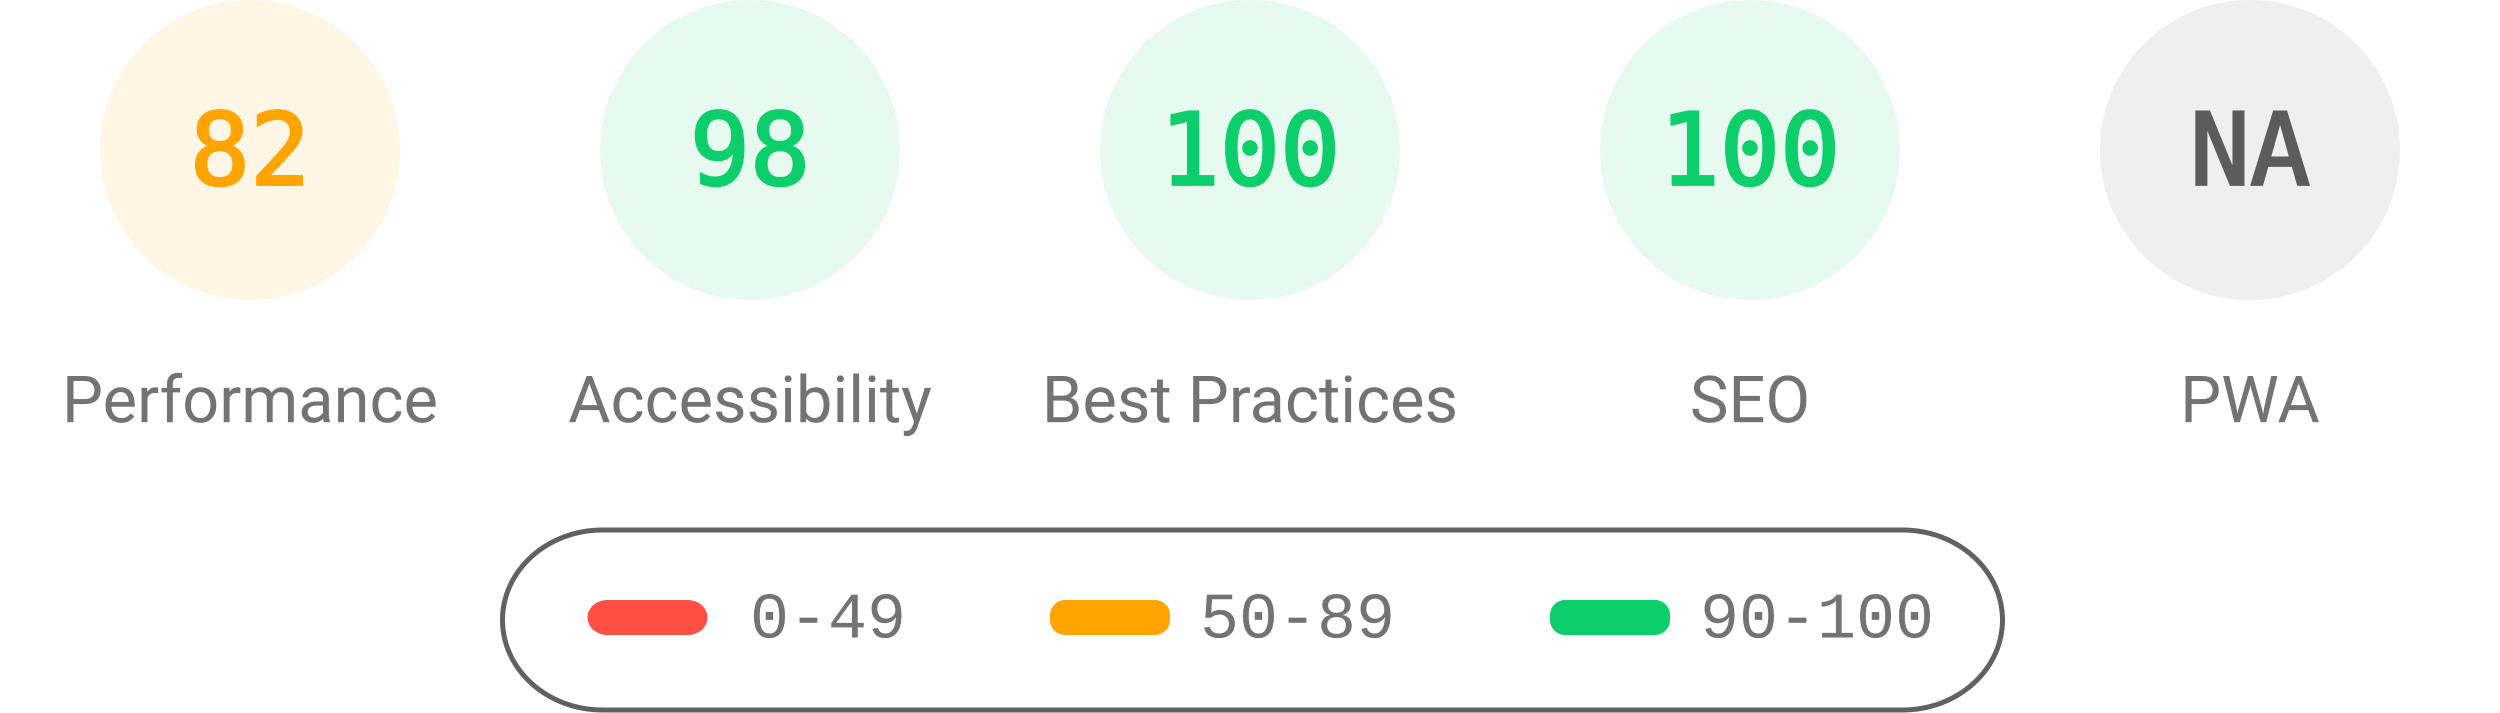
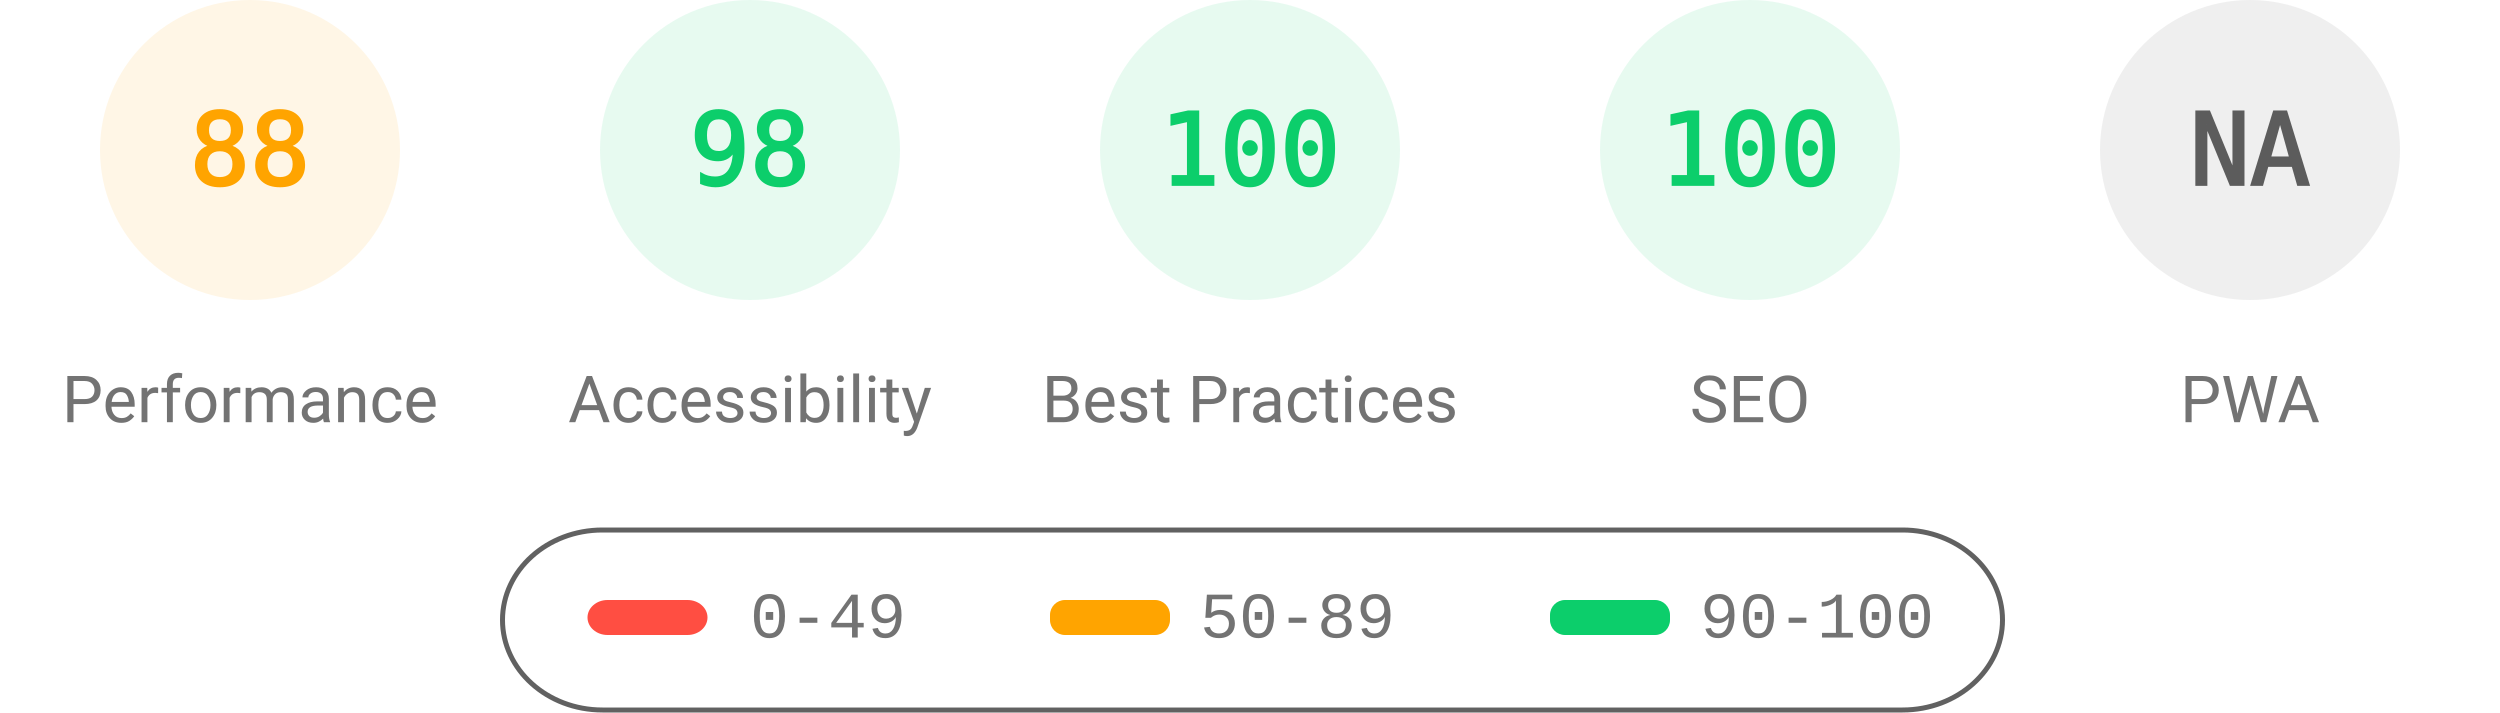
<svg xmlns="http://www.w3.org/2000/svg" fill="none" width="1000" height="285">
  <style>.gauge-base{opacity:.1}.gauge-arc{fill:none;animation-delay:250ms;stroke-linecap:round;transform:rotate(-90deg);transform-origin:100px 60px;animation:load-gauge 1s ease forwards}.guage-text{font-size:40px;font-family:monospace;text-align:center}.guage-red{color:#ff4e42;fill:#ff4e42;stroke:#ff4e42}.guage-orange{color:#ffa400;fill:#ffa400;stroke:#ffa400}.guage-green{color:#0cce6b;fill:#0cce6b;stroke:#0cce6b}.guage-undefined{color:#5c5c5c;fill:#5c5c5c;stroke:#5c5c5c}.guage-title{color:#737373;fill:#737373;stroke:none;font-size:26px;line-height:26px;font-family:Roboto,Halvetica,Arial,sans-serif}@keyframes load-gauge{from{stroke-dasharray:0 352.858}}</style>
  <svg class="guage-div guage-perf guage-orange" viewBox="0 0 200 200" width="200" height="200">
    <circle class="gauge-base" r="56" cx="100" cy="60" stroke-width="8" />
-     <circle class="gauge-arc guage-arc-1" r="56" cx="100" cy="60" stroke-width="8" style="stroke-dasharray:288.524,351.858" />
-     <text class="guage-text" x="100" y="60" alignment-baseline="central" dominant-baseline="central" text-anchor="middle">82</text>
+     <circle class="gauge-arc guage-arc-1" r="56" cx="100" cy="60" stroke-width="8" style="stroke-dasharray:309.635,351.858" />
+     <text class="guage-text" x="100" y="60" alignment-baseline="central" dominant-baseline="central" text-anchor="middle">88</text>
    <text class="guage-title" x="100" y="160" alignment-baseline="central" dominant-baseline="central" text-anchor="middle">Performance</text>
  </svg>
  <svg class="guage-div guage-acc guage-green" viewBox="0 0 200 200" width="200" height="200" x="200">
    <circle class="gauge-base" r="56" cx="100" cy="60" stroke-width="8" />
    <circle class="gauge-arc guage-arc-2" r="56" cx="100" cy="60" stroke-width="8" style="stroke-dasharray:344.821,351.858" />
    <text class="guage-text" x="100" y="60" alignment-baseline="central" dominant-baseline="central" text-anchor="middle">98</text>
    <text class="guage-title" x="100" y="160" alignment-baseline="central" dominant-baseline="central" text-anchor="middle">Accessibility</text>
  </svg>
  <svg class="guage-div guage-best guage-green" viewBox="0 0 200 200" width="200" height="200" x="400">
    <circle class="gauge-base" r="56" cx="100" cy="60" stroke-width="8" />
    <circle class="gauge-arc guage-arc-3" r="56" cx="100" cy="60" stroke-width="8" style="stroke-dasharray:351.858,351.858" />
    <text class="guage-text" x="100" y="60" alignment-baseline="central" dominant-baseline="central" text-anchor="middle">100</text>
    <text class="guage-title" x="100" y="160" alignment-baseline="central" dominant-baseline="central" text-anchor="middle">Best Practices</text>
  </svg>
  <svg class="guage-div guage-seo guage-green" viewBox="0 0 200 200" width="200" height="200" x="600">
    <circle class="gauge-base" r="56" cx="100" cy="60" stroke-width="8" />
    <circle class="gauge-arc guage-arc-4" r="56" cx="100" cy="60" stroke-width="8" style="stroke-dasharray:351.858,351.858" />
    <text class="guage-text" x="100" y="60" alignment-baseline="central" dominant-baseline="central" text-anchor="middle">100</text>
    <text class="guage-title" x="100" y="160" alignment-baseline="central" dominant-baseline="central" text-anchor="middle">SEO</text>
  </svg>
  <svg class="guage-div guage-pwa guage-undefined" viewBox="0 0 200 200" width="200" height="200" x="800">
    <circle class="gauge-base" r="56" cx="100" cy="60" stroke-width="8" />
    <circle class="gauge-arc guage-arc-4" r="56" cx="100" cy="60" stroke-width="8" style="stroke-dasharray:351.858,351.858" />
    <text class="guage-text" x="100" y="60" alignment-baseline="central" dominant-baseline="central" text-anchor="middle">NA</text>
    <text class="guage-title" x="100" y="160" alignment-baseline="central" dominant-baseline="central" text-anchor="middle">PWA</text>
  </svg>
  <svg width="604" height="76" x="200" y="210">
    <path fill="none" id="canvas_background" d="M-1-1h604v80H-1z" />
    <rect fill-opacity="0" stroke="#616161" stroke-width="2" rx="40" id="svg_2" height="72" width="600" y="2" x="1" fill="#000" />
    <rect stroke="#000" rx="8" id="svg_3" height="14" width="48" y="30" x="35" stroke-opacity="null" stroke-width="0" fill="#ff4e42" />
    <rect stroke="#000" rx="6" id="svg_4" height="14" width="48" y="30" x="220" stroke-opacity="null" stroke-width="0" fill="#ffa400" />
    <rect stroke="#000" rx="6" id="svg_5" height="14" width="48" y="30" x="420" stroke-opacity="null" stroke-width="0" fill="#0cce6b" />
    <text xml:space="preserve" text-anchor="start" font-family="'Courier New', Courier, monospace" font-size="26" id="svg_6" y="45" x="100" stroke-opacity="null" stroke-width="0" stroke="#000" fill="#737373">0-49</text>
    <text xml:space="preserve" text-anchor="start" font-family="'Courier New', Courier, monospace" font-size="26" id="svg_7" y="45" x="280" stroke-opacity="null" stroke-width="0" stroke="#000" fill="#737373">50-89</text>
    <text xml:space="preserve" text-anchor="start" font-family="'Courier New', Courier, monospace" font-size="26" id="svg_8" y="45" x="480" stroke-opacity="null" stroke-width="0" stroke="#000" fill="#737373">90-100</text>
  </svg>
</svg>
